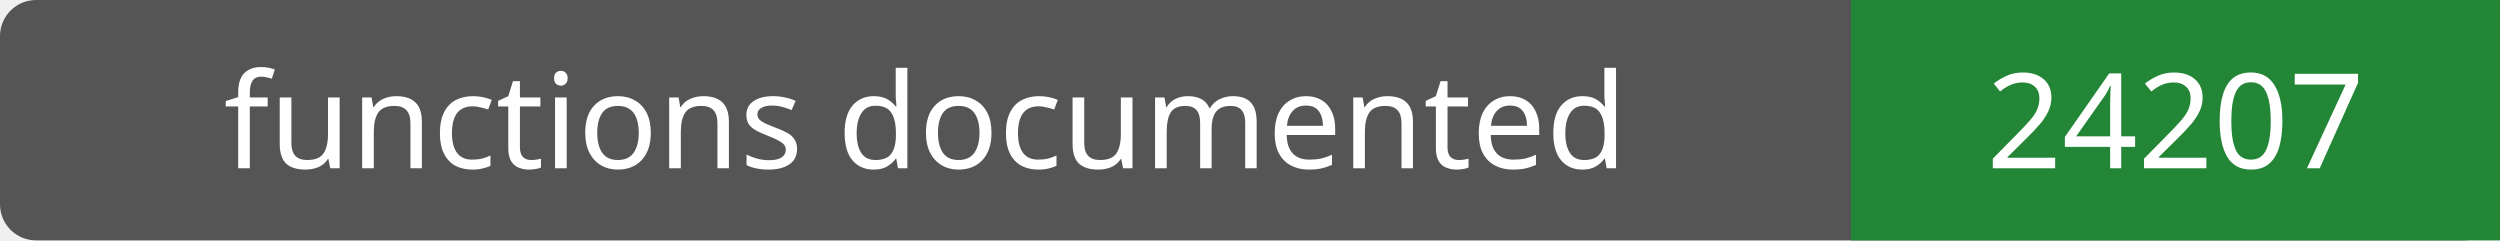
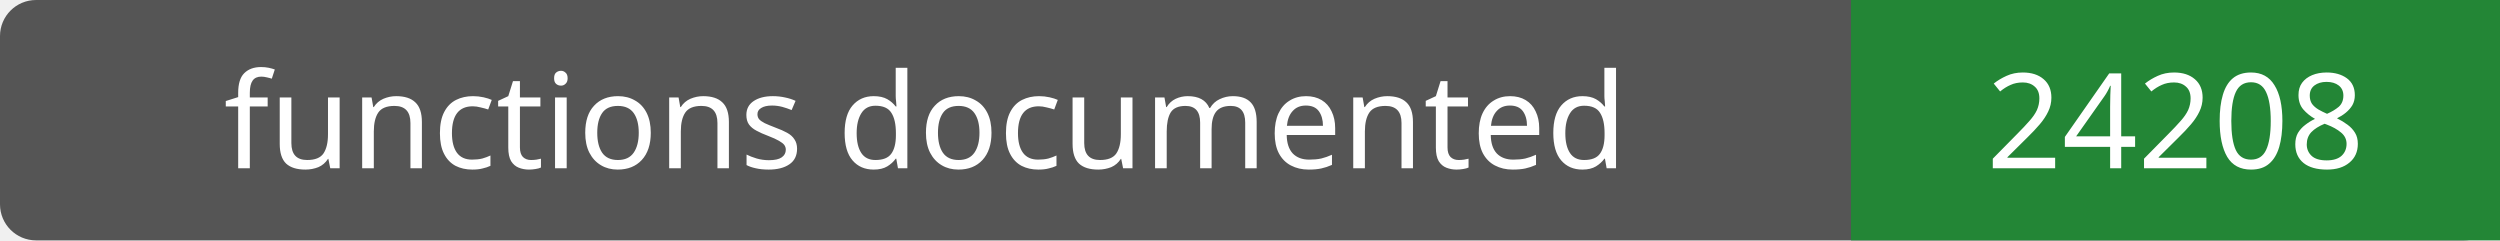
- <svg xmlns="http://www.w3.org/2000/svg" width="208" height="20" role="img" aria-label="functions documented: 24207">
+ <svg xmlns="http://www.w3.org/2000/svg" width="208" height="20" role="img" aria-label="functions documented: 24208">
  <rect width="208" height="20" rx="3" fill="#555" />
  <path fill="#238636" d="M154 0h54v20H154z" />
  <g fill="#fff" text-anchor="middle" font-family="Verdana,sans-serif" font-size="11">
    <text x="77.0" y="14">functions documented</text>
-     <text x="181.0" y="14">24207</text>
+     <text x="181.0" y="14">24208</text>
  </g>
</svg>
